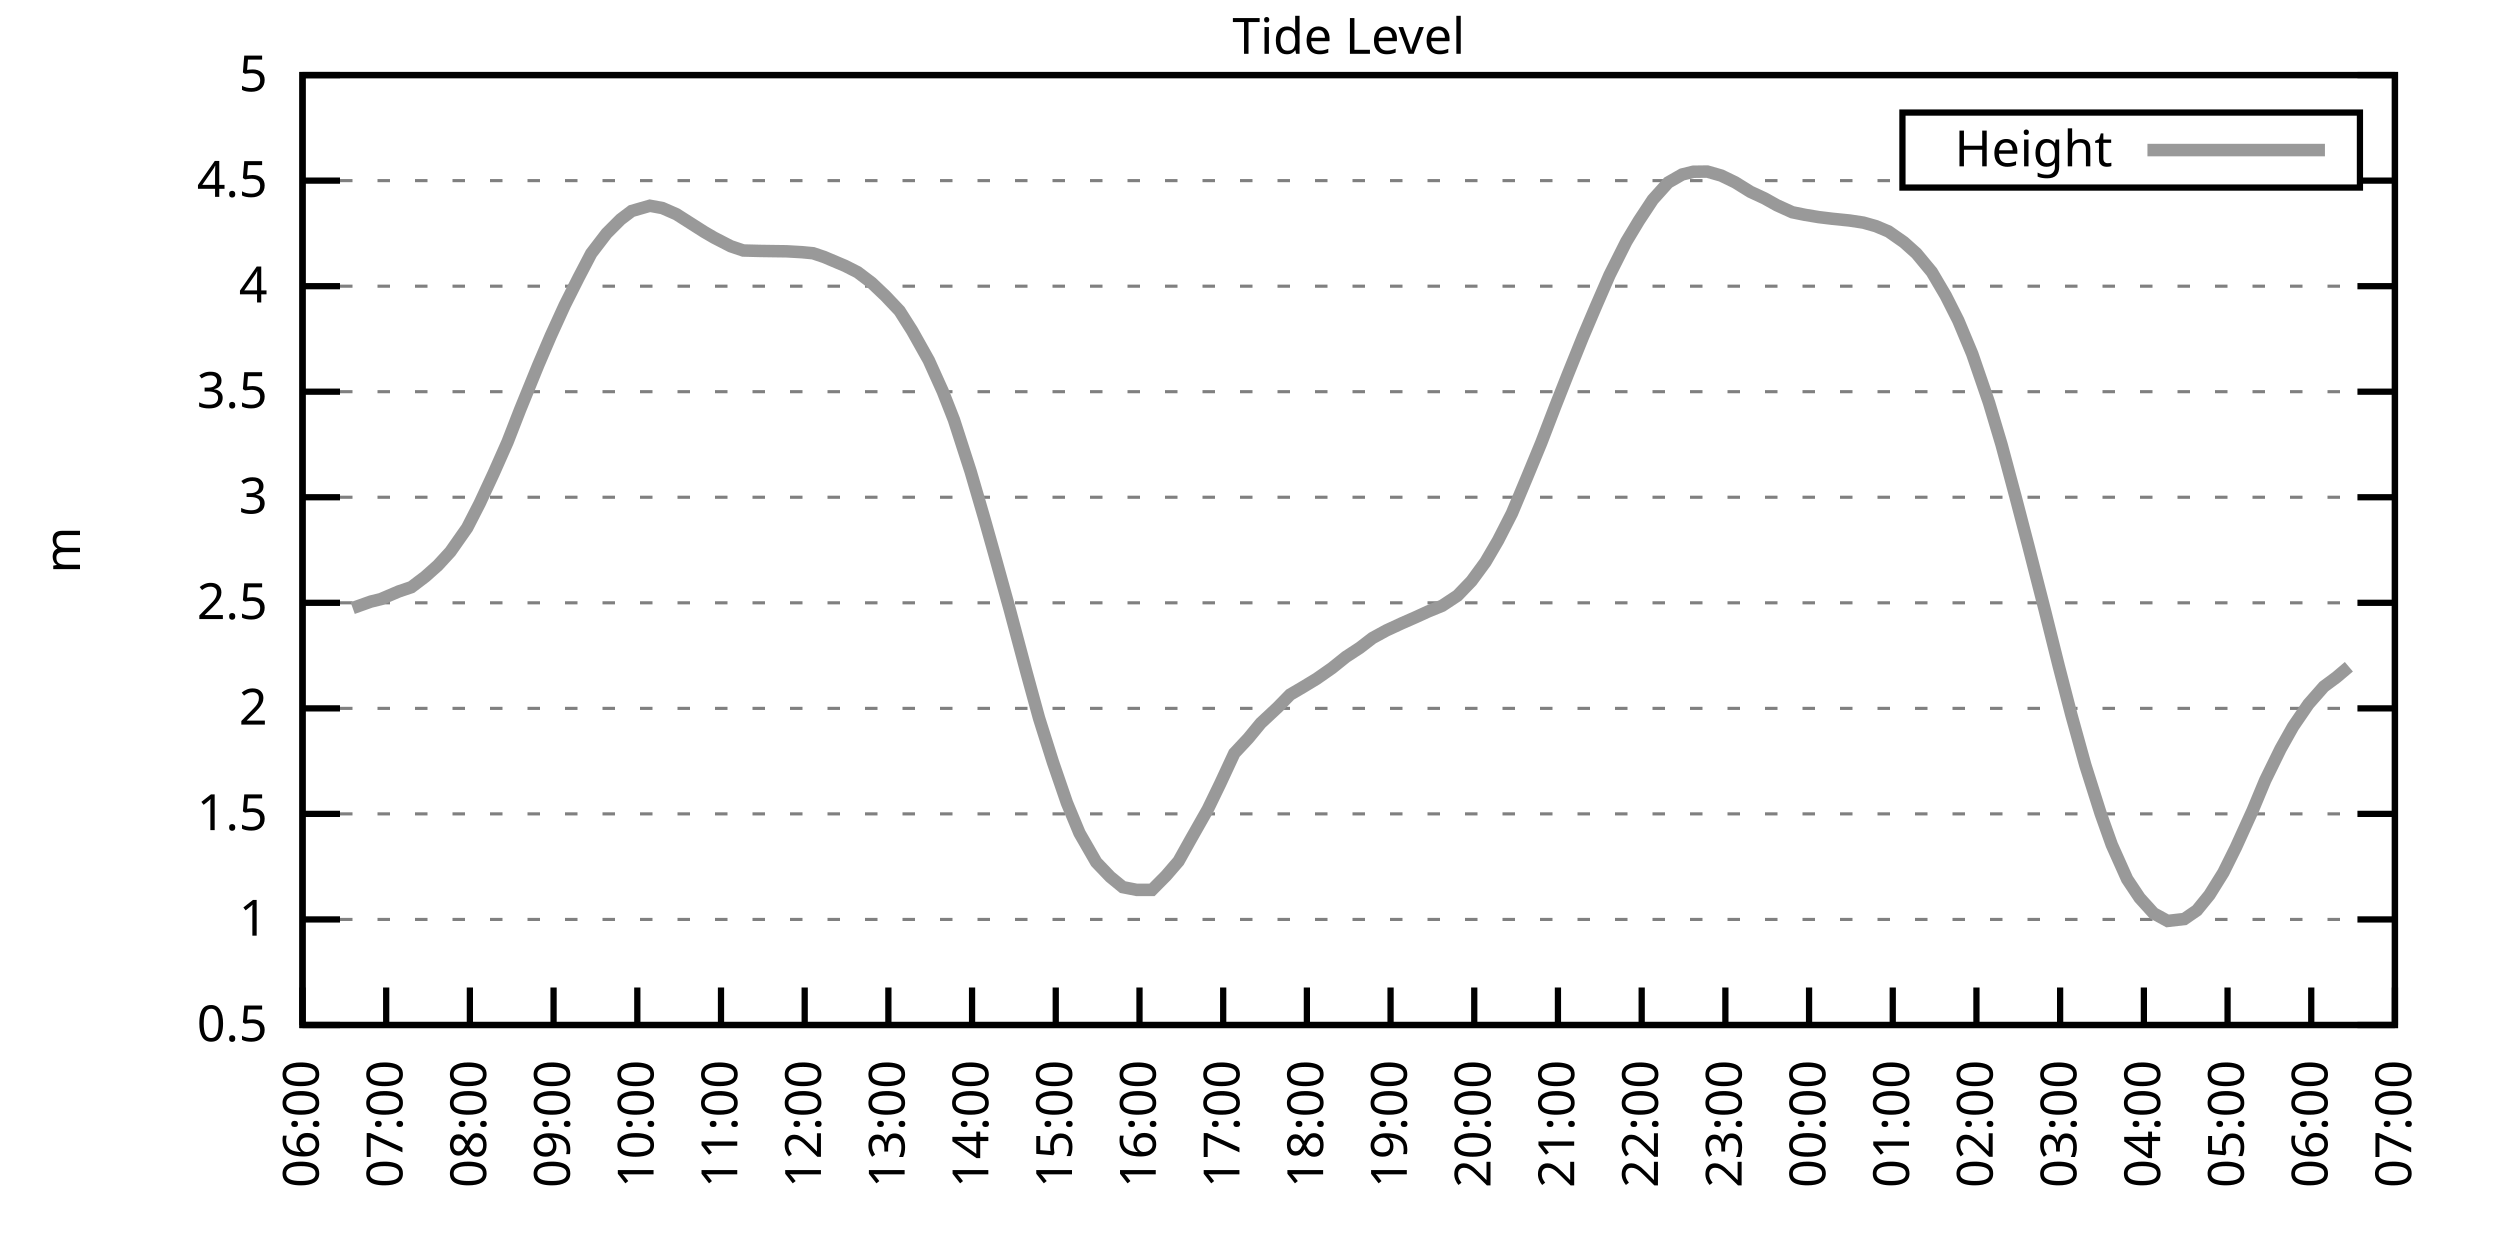
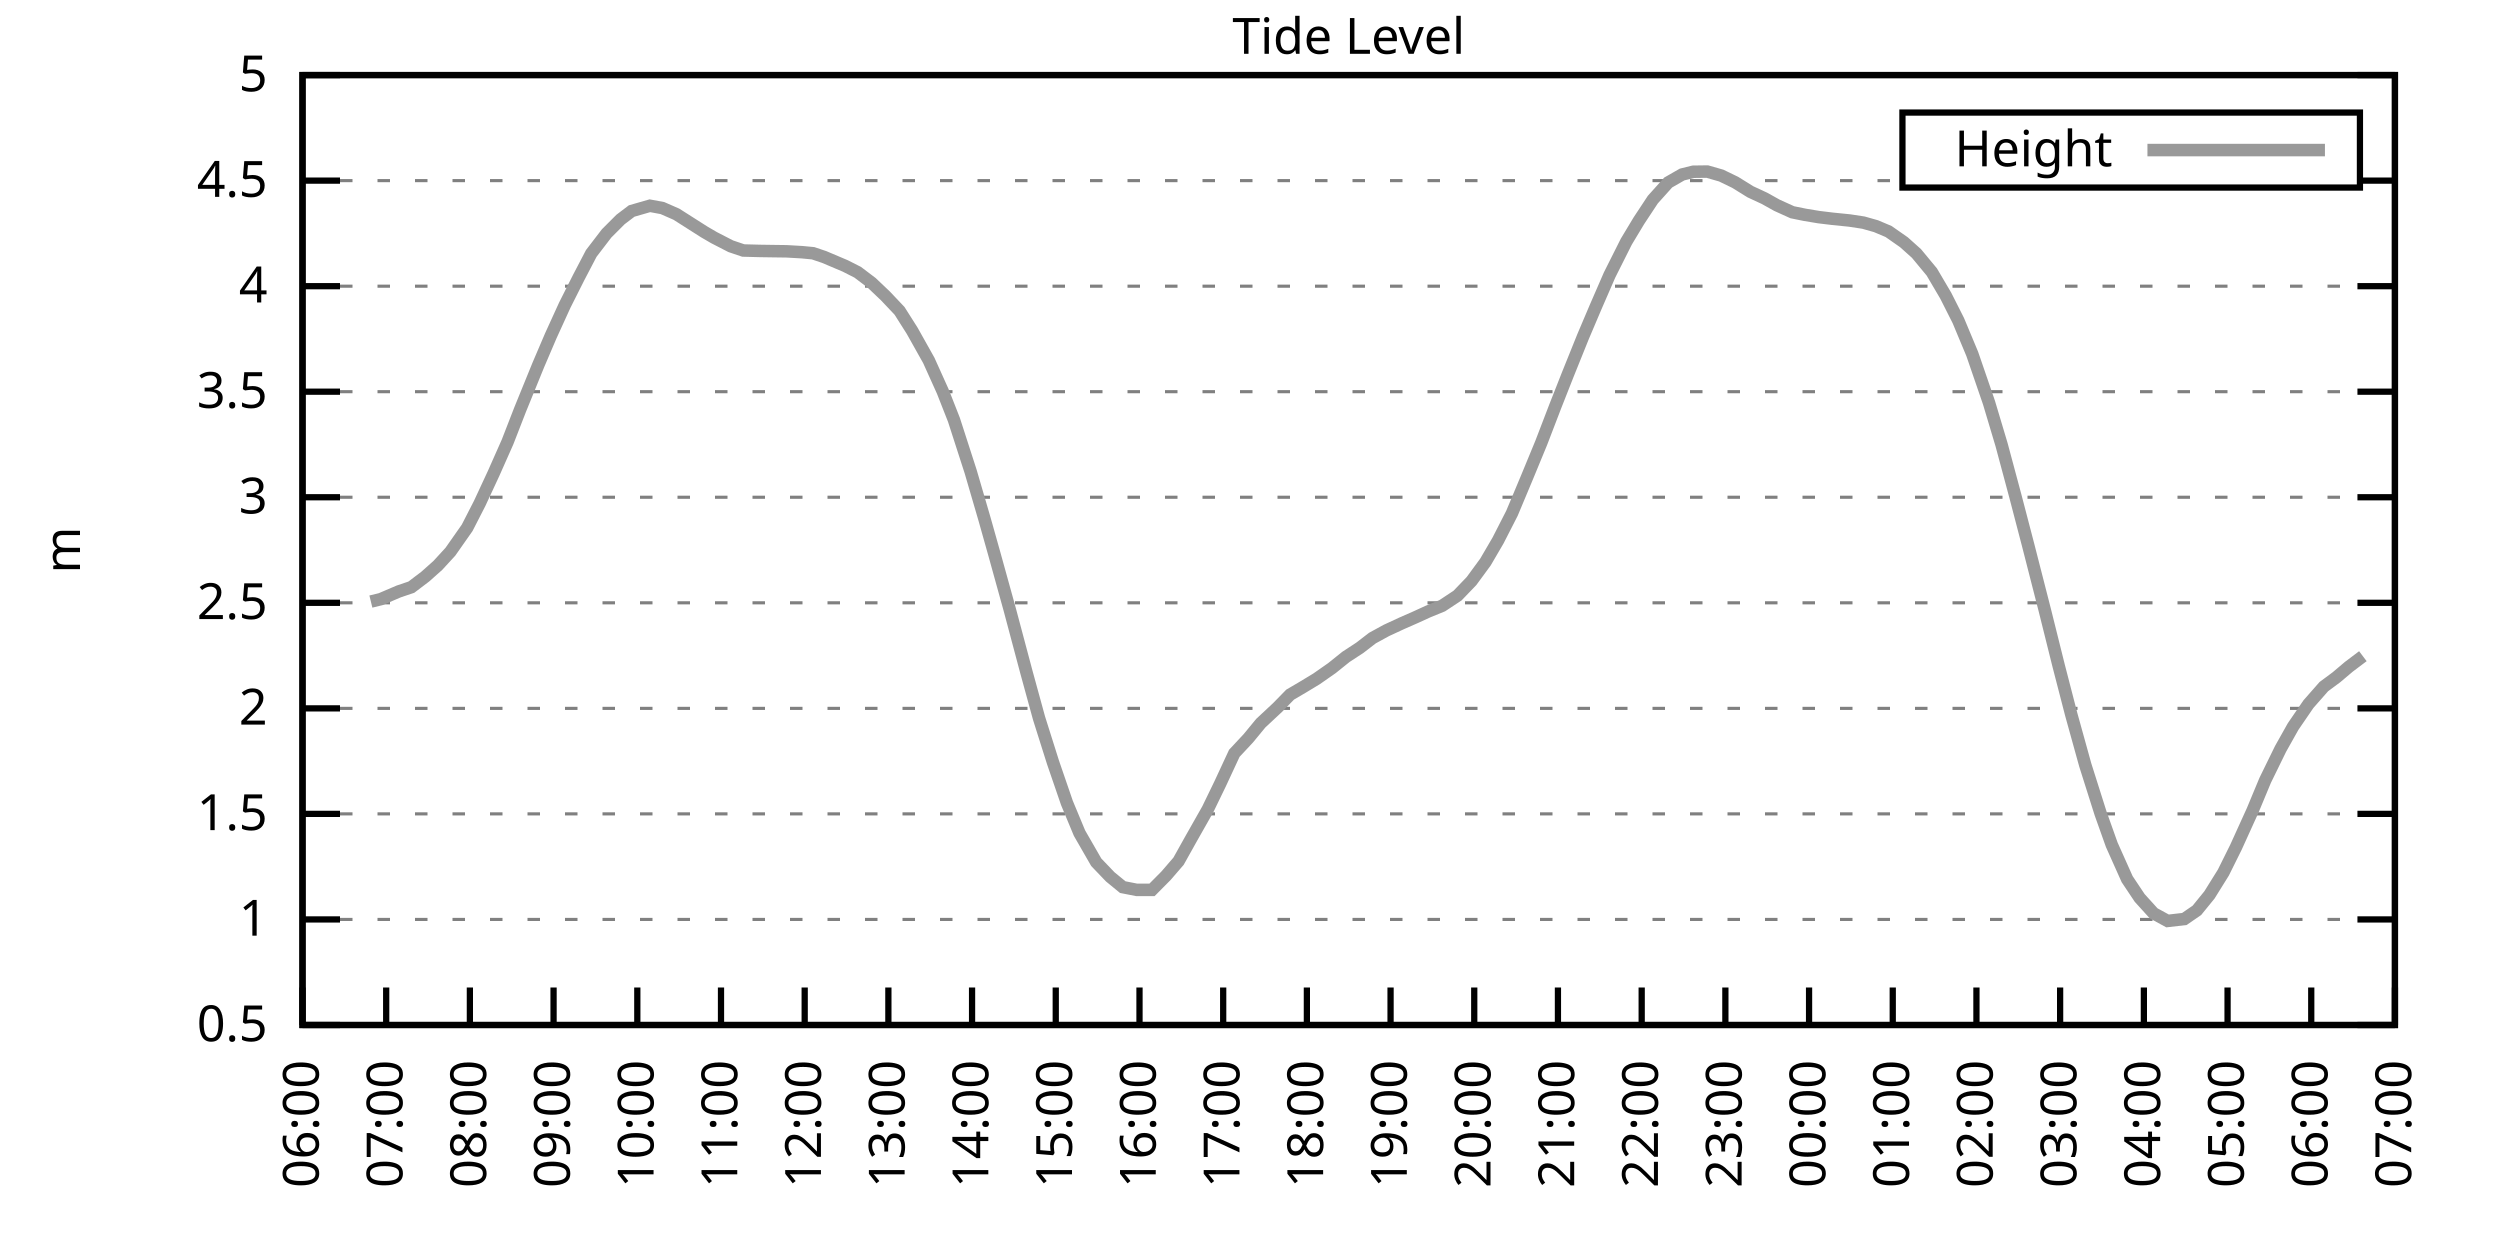
<svg xmlns="http://www.w3.org/2000/svg" xmlns:xlink="http://www.w3.org/1999/xlink" width="400" height="200" viewBox="0 0 400 200">
  <g id="gnuplot_canvas">
    <rect x="0" y="0" width="400" height="200" fill="none" />
    <defs>
      <circle id="gpDot" r="0.5" stroke-width="0.5" stroke="currentColor" />
      <path id="gpPt0" stroke-width="0.333" stroke="currentColor" d="M-1,0 h2 M0,-1 v2" />
      <path id="gpPt1" stroke-width="0.333" stroke="currentColor" d="M-1,-1 L1,1 M1,-1 L-1,1" />
      <path id="gpPt2" stroke-width="0.333" stroke="currentColor" d="M-1,0 L1,0 M0,-1 L0,1 M-1,-1 L1,1 M-1,1 L1,-1" />
      <rect id="gpPt3" stroke-width="0.333" stroke="currentColor" x="-1" y="-1" width="2" height="2" />
      <rect id="gpPt4" stroke-width="0.333" stroke="currentColor" fill="currentColor" x="-1" y="-1" width="2" height="2" />
      <circle id="gpPt5" stroke-width="0.333" stroke="currentColor" cx="0" cy="0" r="1" />
      <use xlink:href="#gpPt5" id="gpPt6" fill="currentColor" stroke="none" />
      <path id="gpPt7" stroke-width="0.333" stroke="currentColor" d="M0,-1.33 L-1.33,0.67 L1.33,0.67 z" />
      <use xlink:href="#gpPt7" id="gpPt8" fill="currentColor" stroke="none" />
      <use xlink:href="#gpPt7" id="gpPt9" stroke="currentColor" transform="rotate(180)" />
      <use xlink:href="#gpPt9" id="gpPt10" fill="currentColor" stroke="none" />
      <use xlink:href="#gpPt3" id="gpPt11" stroke="currentColor" transform="rotate(45)" />
      <use xlink:href="#gpPt11" id="gpPt12" fill="currentColor" stroke="none" />
      <path id="gpPt13" stroke-width="0.333" stroke="currentColor" d="M0,1.330 L1.265,0.411 L0.782,-1.067 L-0.782,-1.076 L-1.265,0.411 z" />
      <use xlink:href="#gpPt13" id="gpPt14" fill="currentColor" stroke="none" />
      <filter id="textbox" filterUnits="objectBoundingBox" x="0" y="0" height="1" width="1">
        <feFlood flood-color="white" flood-opacity="1" result="bgnd" />
        <feComposite in="SourceGraphic" in2="bgnd" operator="atop" />
      </filter>
      <filter id="greybox" filterUnits="objectBoundingBox" x="0" y="0" height="1" width="1">
        <feFlood flood-color="lightgrey" flood-opacity="1" result="grey" />
        <feComposite in="SourceGraphic" in2="grey" operator="atop" />
      </filter>
    </defs>
    <g fill="none" color="white" stroke="currentColor" stroke-width="1.00" stroke-linecap="butt" stroke-linejoin="miter">
</g>
    <g fill="none" color="black" stroke="currentColor" stroke-width="1.00" stroke-linecap="butt" stroke-linejoin="miter">
      <g stroke="none" shape-rendering="crispEdges">
        <polygon fill="rgb(255, 255, 255)" points="48.40,164.00 383.18,164.00 383.18,12.02 48.40,12.02 " />
      </g>
    </g>
    <g fill="none" color="black" stroke="currentColor" stroke-width="1.00" stroke-linecap="butt" stroke-linejoin="miter">
</g>
    <g fill="none" color="black" stroke="black" stroke-width="0.50" stroke-linecap="butt" stroke-linejoin="miter">
</g>
    <g fill="none" color="gray" stroke="currentColor" stroke-width="0.50" stroke-linecap="butt" stroke-linejoin="miter">
      <path stroke="gray" stroke-dasharray="2,4" class="gridline" d="M48.40,164.00 L383.19,164.00  " />
    </g>
    <g fill="none" color="gray" stroke="gray" stroke-width="1.00" stroke-linecap="butt" stroke-linejoin="miter">
</g>
    <g fill="none" color="black" stroke="currentColor" stroke-width="1.00" stroke-linecap="butt" stroke-linejoin="miter">
      <path stroke="black" d="M48.40,164.00 L54.40,164.00 M383.19,164.00 L377.19,164.00  " />
      <g transform="translate(42.80,166.60)" stroke="none" fill="black" font-family="Sans" font-size="8.00" text-anchor="end">
        <text>
          <tspan font-family="Sans"> 0.5</tspan>
        </text>
      </g>
    </g>
    <g fill="none" color="black" stroke="currentColor" stroke-width="1.00" stroke-linecap="butt" stroke-linejoin="miter">
</g>
    <g fill="none" color="black" stroke="black" stroke-width="0.50" stroke-linecap="butt" stroke-linejoin="miter">
</g>
    <g fill="none" color="gray" stroke="currentColor" stroke-width="0.50" stroke-linecap="butt" stroke-linejoin="miter">
      <path stroke="gray" stroke-dasharray="2,4" class="gridline" d="M48.40,147.11 L383.19,147.11  " />
    </g>
    <g fill="none" color="gray" stroke="gray" stroke-width="1.00" stroke-linecap="butt" stroke-linejoin="miter">
</g>
    <g fill="none" color="black" stroke="currentColor" stroke-width="1.00" stroke-linecap="butt" stroke-linejoin="miter">
      <path stroke="black" d="M48.40,147.11 L54.40,147.11 M383.19,147.11 L377.19,147.11  " />
      <g transform="translate(42.80,149.71)" stroke="none" fill="black" font-family="Sans" font-size="8.00" text-anchor="end">
        <text>
          <tspan font-family="Sans"> 1</tspan>
        </text>
      </g>
    </g>
    <g fill="none" color="black" stroke="currentColor" stroke-width="1.00" stroke-linecap="butt" stroke-linejoin="miter">
</g>
    <g fill="none" color="black" stroke="black" stroke-width="0.50" stroke-linecap="butt" stroke-linejoin="miter">
</g>
    <g fill="none" color="gray" stroke="currentColor" stroke-width="0.50" stroke-linecap="butt" stroke-linejoin="miter">
      <path stroke="gray" stroke-dasharray="2,4" class="gridline" d="M48.40,130.22 L383.19,130.22  " />
    </g>
    <g fill="none" color="gray" stroke="gray" stroke-width="1.00" stroke-linecap="butt" stroke-linejoin="miter">
</g>
    <g fill="none" color="black" stroke="currentColor" stroke-width="1.00" stroke-linecap="butt" stroke-linejoin="miter">
      <path stroke="black" d="M48.40,130.22 L54.40,130.22 M383.19,130.22 L377.19,130.22  " />
      <g transform="translate(42.80,132.82)" stroke="none" fill="black" font-family="Sans" font-size="8.00" text-anchor="end">
        <text>
          <tspan font-family="Sans"> 1.5</tspan>
        </text>
      </g>
    </g>
    <g fill="none" color="black" stroke="currentColor" stroke-width="1.00" stroke-linecap="butt" stroke-linejoin="miter">
</g>
    <g fill="none" color="black" stroke="black" stroke-width="0.50" stroke-linecap="butt" stroke-linejoin="miter">
</g>
    <g fill="none" color="gray" stroke="currentColor" stroke-width="0.50" stroke-linecap="butt" stroke-linejoin="miter">
      <path stroke="gray" stroke-dasharray="2,4" class="gridline" d="M48.40,113.34 L383.19,113.34  " />
    </g>
    <g fill="none" color="gray" stroke="gray" stroke-width="1.00" stroke-linecap="butt" stroke-linejoin="miter">
</g>
    <g fill="none" color="black" stroke="currentColor" stroke-width="1.00" stroke-linecap="butt" stroke-linejoin="miter">
      <path stroke="black" d="M48.40,113.34 L54.40,113.34 M383.19,113.34 L377.19,113.34  " />
      <g transform="translate(42.80,115.94)" stroke="none" fill="black" font-family="Sans" font-size="8.00" text-anchor="end">
        <text>
          <tspan font-family="Sans"> 2</tspan>
        </text>
      </g>
    </g>
    <g fill="none" color="black" stroke="currentColor" stroke-width="1.00" stroke-linecap="butt" stroke-linejoin="miter">
</g>
    <g fill="none" color="black" stroke="black" stroke-width="0.50" stroke-linecap="butt" stroke-linejoin="miter">
</g>
    <g fill="none" color="gray" stroke="currentColor" stroke-width="0.50" stroke-linecap="butt" stroke-linejoin="miter">
      <path stroke="gray" stroke-dasharray="2,4" class="gridline" d="M48.40,96.45 L383.19,96.45  " />
    </g>
    <g fill="none" color="gray" stroke="gray" stroke-width="1.00" stroke-linecap="butt" stroke-linejoin="miter">
</g>
    <g fill="none" color="black" stroke="currentColor" stroke-width="1.00" stroke-linecap="butt" stroke-linejoin="miter">
      <path stroke="black" d="M48.40,96.45 L54.40,96.45 M383.19,96.45 L377.19,96.45  " />
      <g transform="translate(42.80,99.05)" stroke="none" fill="black" font-family="Sans" font-size="8.00" text-anchor="end">
        <text>
          <tspan font-family="Sans"> 2.5</tspan>
        </text>
      </g>
    </g>
    <g fill="none" color="black" stroke="currentColor" stroke-width="1.00" stroke-linecap="butt" stroke-linejoin="miter">
</g>
    <g fill="none" color="black" stroke="black" stroke-width="0.50" stroke-linecap="butt" stroke-linejoin="miter">
</g>
    <g fill="none" color="gray" stroke="currentColor" stroke-width="0.50" stroke-linecap="butt" stroke-linejoin="miter">
      <path stroke="gray" stroke-dasharray="2,4" class="gridline" d="M48.40,79.56 L383.19,79.56  " />
    </g>
    <g fill="none" color="gray" stroke="gray" stroke-width="1.00" stroke-linecap="butt" stroke-linejoin="miter">
</g>
    <g fill="none" color="black" stroke="currentColor" stroke-width="1.00" stroke-linecap="butt" stroke-linejoin="miter">
      <path stroke="black" d="M48.40,79.56 L54.40,79.56 M383.19,79.56 L377.19,79.56  " />
      <g transform="translate(42.80,82.16)" stroke="none" fill="black" font-family="Sans" font-size="8.00" text-anchor="end">
        <text>
          <tspan font-family="Sans"> 3</tspan>
        </text>
      </g>
    </g>
    <g fill="none" color="black" stroke="currentColor" stroke-width="1.00" stroke-linecap="butt" stroke-linejoin="miter">
</g>
    <g fill="none" color="black" stroke="black" stroke-width="0.50" stroke-linecap="butt" stroke-linejoin="miter">
</g>
    <g fill="none" color="gray" stroke="currentColor" stroke-width="0.50" stroke-linecap="butt" stroke-linejoin="miter">
      <path stroke="gray" stroke-dasharray="2,4" class="gridline" d="M48.40,62.67 L383.19,62.67  " />
    </g>
    <g fill="none" color="gray" stroke="gray" stroke-width="1.00" stroke-linecap="butt" stroke-linejoin="miter">
</g>
    <g fill="none" color="black" stroke="currentColor" stroke-width="1.00" stroke-linecap="butt" stroke-linejoin="miter">
      <path stroke="black" d="M48.40,62.67 L54.40,62.67 M383.19,62.67 L377.19,62.67  " />
      <g transform="translate(42.80,65.27)" stroke="none" fill="black" font-family="Sans" font-size="8.00" text-anchor="end">
        <text>
          <tspan font-family="Sans"> 3.5</tspan>
        </text>
      </g>
    </g>
    <g fill="none" color="black" stroke="currentColor" stroke-width="1.00" stroke-linecap="butt" stroke-linejoin="miter">
</g>
    <g fill="none" color="black" stroke="black" stroke-width="0.50" stroke-linecap="butt" stroke-linejoin="miter">
</g>
    <g fill="none" color="gray" stroke="currentColor" stroke-width="0.50" stroke-linecap="butt" stroke-linejoin="miter">
      <path stroke="gray" stroke-dasharray="2,4" class="gridline" d="M48.40,45.79 L383.19,45.79  " />
    </g>
    <g fill="none" color="gray" stroke="gray" stroke-width="1.00" stroke-linecap="butt" stroke-linejoin="miter">
</g>
    <g fill="none" color="black" stroke="currentColor" stroke-width="1.00" stroke-linecap="butt" stroke-linejoin="miter">
      <path stroke="black" d="M48.40,45.79 L54.40,45.79 M383.19,45.79 L377.19,45.79  " />
      <g transform="translate(42.80,48.39)" stroke="none" fill="black" font-family="Sans" font-size="8.00" text-anchor="end">
        <text>
          <tspan font-family="Sans"> 4</tspan>
        </text>
      </g>
    </g>
    <g fill="none" color="black" stroke="currentColor" stroke-width="1.00" stroke-linecap="butt" stroke-linejoin="miter">
</g>
    <g fill="none" color="black" stroke="black" stroke-width="0.50" stroke-linecap="butt" stroke-linejoin="miter">
</g>
    <g fill="none" color="gray" stroke="currentColor" stroke-width="0.50" stroke-linecap="butt" stroke-linejoin="miter">
      <path stroke="gray" stroke-dasharray="2,4" class="gridline" d="M48.40,28.90 L304.39,28.90 M377.59,28.90 L383.19,28.90  " />
    </g>
    <g fill="none" color="gray" stroke="gray" stroke-width="1.00" stroke-linecap="butt" stroke-linejoin="miter">
</g>
    <g fill="none" color="black" stroke="currentColor" stroke-width="1.00" stroke-linecap="butt" stroke-linejoin="miter">
      <path stroke="black" d="M48.40,28.90 L54.40,28.90 M383.19,28.90 L377.19,28.90  " />
      <g transform="translate(42.80,31.50)" stroke="none" fill="black" font-family="Sans" font-size="8.00" text-anchor="end">
        <text>
          <tspan font-family="Sans"> 4.5</tspan>
        </text>
      </g>
    </g>
    <g fill="none" color="black" stroke="currentColor" stroke-width="1.00" stroke-linecap="butt" stroke-linejoin="miter">
</g>
    <g fill="none" color="black" stroke="black" stroke-width="0.50" stroke-linecap="butt" stroke-linejoin="miter">
</g>
    <g fill="none" color="gray" stroke="currentColor" stroke-width="0.50" stroke-linecap="butt" stroke-linejoin="miter">
      <path stroke="gray" stroke-dasharray="2,4" class="gridline" d="M48.40,12.01 L383.19,12.01  " />
    </g>
    <g fill="none" color="gray" stroke="gray" stroke-width="1.00" stroke-linecap="butt" stroke-linejoin="miter">
</g>
    <g fill="none" color="black" stroke="currentColor" stroke-width="1.00" stroke-linecap="butt" stroke-linejoin="miter">
      <path stroke="black" d="M48.40,12.01 L54.40,12.01 M383.19,12.01 L377.19,12.01  " />
      <g transform="translate(42.80,14.61)" stroke="none" fill="black" font-family="Sans" font-size="8.00" text-anchor="end">
        <text>
          <tspan font-family="Sans"> 5</tspan>
        </text>
      </g>
    </g>
    <g fill="none" color="black" stroke="currentColor" stroke-width="1.00" stroke-linecap="butt" stroke-linejoin="miter">
      <path stroke="black" d="M48.40,164.00 L48.40,158.00  " />
      <g transform="translate(51.00,169.60) rotate(270.00)" stroke="none" fill="black" font-family="Sans" font-size="8.00" text-anchor="end">
        <text>
          <tspan font-family="Sans">06:00</tspan>
        </text>
      </g>
    </g>
    <g fill="none" color="black" stroke="currentColor" stroke-width="1.00" stroke-linecap="butt" stroke-linejoin="miter">
      <path stroke="black" d="M61.79,164.00 L61.79,158.00  " />
      <g transform="translate(64.39,169.60) rotate(270.00)" stroke="none" fill="black" font-family="Sans" font-size="8.00" text-anchor="end">
        <text>
          <tspan font-family="Sans">07:00</tspan>
        </text>
      </g>
    </g>
    <g fill="none" color="black" stroke="currentColor" stroke-width="1.00" stroke-linecap="butt" stroke-linejoin="miter">
      <path stroke="black" d="M75.18,164.00 L75.18,158.00  " />
      <g transform="translate(77.78,169.60) rotate(270.00)" stroke="none" fill="black" font-family="Sans" font-size="8.00" text-anchor="end">
        <text>
          <tspan font-family="Sans">08:00</tspan>
        </text>
      </g>
    </g>
    <g fill="none" color="black" stroke="currentColor" stroke-width="1.00" stroke-linecap="butt" stroke-linejoin="miter">
      <path stroke="black" d="M88.57,164.00 L88.57,158.00  " />
      <g transform="translate(91.17,169.60) rotate(270.00)" stroke="none" fill="black" font-family="Sans" font-size="8.00" text-anchor="end">
        <text>
          <tspan font-family="Sans">09:00</tspan>
        </text>
      </g>
    </g>
    <g fill="none" color="black" stroke="currentColor" stroke-width="1.00" stroke-linecap="butt" stroke-linejoin="miter">
      <path stroke="black" d="M101.97,164.00 L101.97,158.00  " />
      <g transform="translate(104.57,169.60) rotate(270.00)" stroke="none" fill="black" font-family="Sans" font-size="8.00" text-anchor="end">
        <text>
          <tspan font-family="Sans">10:00</tspan>
        </text>
      </g>
    </g>
    <g fill="none" color="black" stroke="currentColor" stroke-width="1.00" stroke-linecap="butt" stroke-linejoin="miter">
      <path stroke="black" d="M115.36,164.00 L115.36,158.00  " />
      <g transform="translate(117.96,169.60) rotate(270.00)" stroke="none" fill="black" font-family="Sans" font-size="8.00" text-anchor="end">
        <text>
          <tspan font-family="Sans">11:00</tspan>
        </text>
      </g>
    </g>
    <g fill="none" color="black" stroke="currentColor" stroke-width="1.00" stroke-linecap="butt" stroke-linejoin="miter">
      <path stroke="black" d="M128.75,164.00 L128.75,158.00  " />
      <g transform="translate(131.35,169.60) rotate(270.00)" stroke="none" fill="black" font-family="Sans" font-size="8.00" text-anchor="end">
        <text>
          <tspan font-family="Sans">12:00</tspan>
        </text>
      </g>
    </g>
    <g fill="none" color="black" stroke="currentColor" stroke-width="1.00" stroke-linecap="butt" stroke-linejoin="miter">
      <path stroke="black" d="M142.14,164.00 L142.14,158.00  " />
      <g transform="translate(144.74,169.60) rotate(270.00)" stroke="none" fill="black" font-family="Sans" font-size="8.00" text-anchor="end">
        <text>
          <tspan font-family="Sans">13:00</tspan>
        </text>
      </g>
    </g>
    <g fill="none" color="black" stroke="currentColor" stroke-width="1.00" stroke-linecap="butt" stroke-linejoin="miter">
      <path stroke="black" d="M155.53,164.00 L155.53,158.00  " />
      <g transform="translate(158.13,169.60) rotate(270.00)" stroke="none" fill="black" font-family="Sans" font-size="8.00" text-anchor="end">
        <text>
          <tspan font-family="Sans">14:00</tspan>
        </text>
      </g>
    </g>
    <g fill="none" color="black" stroke="currentColor" stroke-width="1.00" stroke-linecap="butt" stroke-linejoin="miter">
      <path stroke="black" d="M168.92,164.00 L168.92,158.00  " />
      <g transform="translate(171.52,169.60) rotate(270.00)" stroke="none" fill="black" font-family="Sans" font-size="8.00" text-anchor="end">
        <text>
          <tspan font-family="Sans">15:00</tspan>
        </text>
      </g>
    </g>
    <g fill="none" color="black" stroke="currentColor" stroke-width="1.00" stroke-linecap="butt" stroke-linejoin="miter">
      <path stroke="black" d="M182.32,164.00 L182.32,158.00  " />
      <g transform="translate(184.92,169.60) rotate(270.00)" stroke="none" fill="black" font-family="Sans" font-size="8.00" text-anchor="end">
        <text>
          <tspan font-family="Sans">16:00</tspan>
        </text>
      </g>
    </g>
    <g fill="none" color="black" stroke="currentColor" stroke-width="1.00" stroke-linecap="butt" stroke-linejoin="miter">
      <path stroke="black" d="M195.71,164.00 L195.71,158.00  " />
      <g transform="translate(198.31,169.60) rotate(270.00)" stroke="none" fill="black" font-family="Sans" font-size="8.00" text-anchor="end">
        <text>
          <tspan font-family="Sans">17:00</tspan>
        </text>
      </g>
    </g>
    <g fill="none" color="black" stroke="currentColor" stroke-width="1.00" stroke-linecap="butt" stroke-linejoin="miter">
      <path stroke="black" d="M209.10,164.00 L209.10,158.00  " />
      <g transform="translate(211.70,169.60) rotate(270.00)" stroke="none" fill="black" font-family="Sans" font-size="8.00" text-anchor="end">
        <text>
          <tspan font-family="Sans">18:00</tspan>
        </text>
      </g>
    </g>
    <g fill="none" color="black" stroke="currentColor" stroke-width="1.00" stroke-linecap="butt" stroke-linejoin="miter">
      <path stroke="black" d="M222.49,164.00 L222.49,158.00  " />
      <g transform="translate(225.09,169.60) rotate(270.00)" stroke="none" fill="black" font-family="Sans" font-size="8.00" text-anchor="end">
        <text>
          <tspan font-family="Sans">19:00</tspan>
        </text>
      </g>
    </g>
    <g fill="none" color="black" stroke="currentColor" stroke-width="1.00" stroke-linecap="butt" stroke-linejoin="miter">
      <path stroke="black" d="M235.88,164.00 L235.88,158.00  " />
      <g transform="translate(238.48,169.60) rotate(270.00)" stroke="none" fill="black" font-family="Sans" font-size="8.00" text-anchor="end">
        <text>
          <tspan font-family="Sans">20:00</tspan>
        </text>
      </g>
    </g>
    <g fill="none" color="black" stroke="currentColor" stroke-width="1.00" stroke-linecap="butt" stroke-linejoin="miter">
      <path stroke="black" d="M249.27,164.00 L249.27,158.00  " />
      <g transform="translate(251.87,169.60) rotate(270.00)" stroke="none" fill="black" font-family="Sans" font-size="8.00" text-anchor="end">
        <text>
          <tspan font-family="Sans">21:00</tspan>
        </text>
      </g>
    </g>
    <g fill="none" color="black" stroke="currentColor" stroke-width="1.00" stroke-linecap="butt" stroke-linejoin="miter">
      <path stroke="black" d="M262.67,164.00 L262.67,158.00  " />
      <g transform="translate(265.27,169.60) rotate(270.00)" stroke="none" fill="black" font-family="Sans" font-size="8.00" text-anchor="end">
        <text>
          <tspan font-family="Sans">22:00</tspan>
        </text>
      </g>
    </g>
    <g fill="none" color="black" stroke="currentColor" stroke-width="1.00" stroke-linecap="butt" stroke-linejoin="miter">
      <path stroke="black" d="M276.06,164.00 L276.06,158.00  " />
      <g transform="translate(278.66,169.60) rotate(270.00)" stroke="none" fill="black" font-family="Sans" font-size="8.00" text-anchor="end">
        <text>
          <tspan font-family="Sans">23:00</tspan>
        </text>
      </g>
    </g>
    <g fill="none" color="black" stroke="currentColor" stroke-width="1.00" stroke-linecap="butt" stroke-linejoin="miter">
      <path stroke="black" d="M289.45,164.00 L289.45,158.00  " />
      <g transform="translate(292.05,169.60) rotate(270.00)" stroke="none" fill="black" font-family="Sans" font-size="8.00" text-anchor="end">
        <text>
          <tspan font-family="Sans">00:00</tspan>
        </text>
      </g>
    </g>
    <g fill="none" color="black" stroke="currentColor" stroke-width="1.00" stroke-linecap="butt" stroke-linejoin="miter">
      <path stroke="black" d="M302.84,164.00 L302.84,158.00  " />
      <g transform="translate(305.44,169.60) rotate(270.00)" stroke="none" fill="black" font-family="Sans" font-size="8.00" text-anchor="end">
        <text>
          <tspan font-family="Sans">01:00</tspan>
        </text>
      </g>
    </g>
    <g fill="none" color="black" stroke="currentColor" stroke-width="1.00" stroke-linecap="butt" stroke-linejoin="miter">
      <path stroke="black" d="M316.23,164.00 L316.23,158.00  " />
      <g transform="translate(318.83,169.60) rotate(270.00)" stroke="none" fill="black" font-family="Sans" font-size="8.00" text-anchor="end">
        <text>
          <tspan font-family="Sans">02:00</tspan>
        </text>
      </g>
    </g>
    <g fill="none" color="black" stroke="currentColor" stroke-width="1.00" stroke-linecap="butt" stroke-linejoin="miter">
      <path stroke="black" d="M329.62,164.00 L329.62,158.00  " />
      <g transform="translate(332.22,169.60) rotate(270.00)" stroke="none" fill="black" font-family="Sans" font-size="8.00" text-anchor="end">
        <text>
          <tspan font-family="Sans">03:00</tspan>
        </text>
      </g>
    </g>
    <g fill="none" color="black" stroke="currentColor" stroke-width="1.00" stroke-linecap="butt" stroke-linejoin="miter">
      <path stroke="black" d="M343.02,164.00 L343.02,158.00  " />
      <g transform="translate(345.62,169.60) rotate(270.00)" stroke="none" fill="black" font-family="Sans" font-size="8.00" text-anchor="end">
        <text>
          <tspan font-family="Sans">04:00</tspan>
        </text>
      </g>
    </g>
    <g fill="none" color="black" stroke="currentColor" stroke-width="1.00" stroke-linecap="butt" stroke-linejoin="miter">
      <path stroke="black" d="M356.41,164.00 L356.41,158.00  " />
      <g transform="translate(359.01,169.60) rotate(270.00)" stroke="none" fill="black" font-family="Sans" font-size="8.00" text-anchor="end">
        <text>
          <tspan font-family="Sans">05:00</tspan>
        </text>
      </g>
    </g>
    <g fill="none" color="black" stroke="currentColor" stroke-width="1.00" stroke-linecap="butt" stroke-linejoin="miter">
      <path stroke="black" d="M369.80,164.00 L369.80,158.00  " />
      <g transform="translate(372.40,169.60) rotate(270.00)" stroke="none" fill="black" font-family="Sans" font-size="8.00" text-anchor="end">
        <text>
          <tspan font-family="Sans">06:00</tspan>
        </text>
      </g>
    </g>
    <g fill="none" color="black" stroke="currentColor" stroke-width="1.00" stroke-linecap="butt" stroke-linejoin="miter">
      <path stroke="black" d="M383.19,164.00 L383.19,158.00  " />
      <g transform="translate(385.79,169.60) rotate(270.00)" stroke="none" fill="black" font-family="Sans" font-size="8.00" text-anchor="end">
        <text>
          <tspan font-family="Sans">07:00</tspan>
        </text>
      </g>
    </g>
    <g fill="none" color="black" stroke="currentColor" stroke-width="1.00" stroke-linecap="butt" stroke-linejoin="miter">
</g>
    <g fill="none" color="black" stroke="currentColor" stroke-width="1.00" stroke-linecap="butt" stroke-linejoin="miter">
      <path stroke="black" d="M48.40,12.01 L48.40,164.00 L383.19,164.00 L383.19,12.01 L48.40,12.01 Z  " />
    </g>
    <g fill="none" color="black" stroke="currentColor" stroke-width="1.00" stroke-linecap="butt" stroke-linejoin="miter">
</g>
    <g fill="none" color="black" stroke="currentColor" stroke-width="1.00" stroke-linecap="butt" stroke-linejoin="miter">
      <path stroke="black" d="M304.39,30.01 L304.39,18.01 L377.59,18.01 L377.59,30.01 L304.39,30.01 Z  " />
    </g>
    <g id="Tide_level_plot_1">
      <g fill="none" color="white" stroke="black" stroke-width="2.00" stroke-linecap="butt" stroke-linejoin="miter">
</g>
      <g fill="none" color="black" stroke="currentColor" stroke-width="2.00" stroke-linecap="butt" stroke-linejoin="miter">
        <g transform="translate(337.99,26.61)" stroke="none" fill="black" font-family="Sans" font-size="8.00" text-anchor="end">
          <text>
            <tspan font-family="Sans">Height</tspan>
          </text>
        </g>
      </g>
      <g fill="none" color="black" stroke="currentColor" stroke-width="2.00" stroke-linecap="butt" stroke-linejoin="miter">
-         <path stroke="rgb(153, 153, 153)" d="M343.59,24.01 L371.99,24.01 M56.43,97.29 L59.34,96.25 L60.90,95.87 L63.80,94.63 L65.81,93.95 L68.04,92.26   L70.05,90.47 L72.06,88.28 L74.74,84.46 L76.75,80.54 L78.98,75.74 L81.21,70.71 L83.22,65.54 L86.12,58.42   L88.13,53.72 L90.36,48.83 L92.59,44.40 L94.60,40.55 L97.06,37.34 L99.29,35.11 L101.07,33.76 L103.98,32.92   L105.98,33.29 L108.22,34.27 L110.45,35.69 L112.68,37.11 L114.24,38.02 L116.92,39.40 L118.93,40.08 L121.61,40.15   L123.62,40.18 L125.85,40.21 L128.30,40.35 L130.09,40.52 L131.87,41.12 L135.22,42.54 L137.23,43.56 L139.46,45.25   L141.69,47.37 L143.93,49.74 L145.94,52.91 L148.61,57.67 L150.85,62.64 L152.63,67.17 L155.31,75.47 L157.54,83.11   L159.10,88.65 L161.56,97.53 L164.24,107.59 L166.25,114.92 L168.48,121.98 L170.71,128.47 L172.72,133.30 L175.40,137.96   L177.63,140.29 L179.64,141.94 L181.87,142.38 L184.32,142.38 L186.56,140.12 L188.57,137.79 L190.57,134.21 L193.25,129.48   L195.26,125.33 L197.49,120.53 L199.73,118.13 L201.73,115.70 L204.41,113.20 L206.42,111.14 L208.43,109.96 L210.66,108.61   L213.12,106.89 L215.35,105.10 L217.58,103.64 L219.59,102.09 L221.82,100.87 L224.28,99.73 L226.51,98.75 L228.52,97.83   L230.75,96.92 L233.20,95.30 L235.44,92.97 L237.67,89.93 L239.68,86.49 L241.91,82.13 L244.36,76.28 L246.60,70.85   L248.83,65.04 L250.84,59.94 L253.29,53.86 L255.30,49.13 L257.53,44.00 L260.21,38.66 L262.22,35.32 L264.45,31.94   L266.91,29.20 L269.14,27.92 L270.92,27.48 L273.16,27.45 L275.39,28.09 L277.62,29.17 L280.07,30.69 L282.31,31.73   L284.32,32.85 L286.77,33.96 L288.78,34.37 L291.01,34.74 L293.24,35.01 L295.92,35.28 L298.15,35.62 L300.16,36.19   L302.17,37.04 L304.63,38.76 L306.63,40.55 L309.09,43.52 L311.32,47.31 L313.33,51.29 L315.56,56.63 L318.24,64.43   L320.25,71.15 L322.48,79.46 L324.49,87.16 L327.17,97.63 L329.40,106.58 L331.41,114.35 L333.64,122.39 L336.10,130.16   L337.88,135.16 L340.34,140.66 L342.35,143.67 L344.58,146.13 L346.81,147.35 L349.49,147.04 L351.50,145.66 L353.51,143.19   L355.74,139.61 L357.75,135.56 L360.42,129.68 L362.43,124.85 L364.89,119.82 L366.90,116.24 L369.35,112.66 L371.81,109.86   L373.82,108.37 L375.82,106.68  " />
+         <path stroke="rgb(153, 153, 153)" d="M343.59,24.01 L371.99,24.01 M59.34,96.25 L60.90,95.87 L63.80,94.63 L65.81,93.95 L68.04,92.26 L70.05,90.47   L72.06,88.28 L74.74,84.46 L76.75,80.54 L78.98,75.74 L81.21,70.71 L83.22,65.54 L86.12,58.42 L88.13,53.72   L90.36,48.83 L92.59,44.40 L94.60,40.55 L97.06,37.34 L99.29,35.11 L101.07,33.76 L103.98,32.92 L105.98,33.29   L108.22,34.27 L110.45,35.69 L112.68,37.11 L114.24,38.02 L116.92,39.40 L118.93,40.08 L121.61,40.15 L123.62,40.18   L125.85,40.21 L128.30,40.35 L130.09,40.52 L131.87,41.12 L135.22,42.54 L137.23,43.56 L139.46,45.25 L141.69,47.37   L143.93,49.74 L145.94,52.91 L148.61,57.67 L150.85,62.64 L152.63,67.17 L155.31,75.47 L157.54,83.11 L159.10,88.65   L161.56,97.53 L164.24,107.59 L166.25,114.92 L168.48,121.98 L170.71,128.47 L172.72,133.30 L175.40,137.96 L177.63,140.29   L179.64,141.94 L181.87,142.38 L184.32,142.38 L186.56,140.12 L188.57,137.79 L190.57,134.21 L193.25,129.48 L195.26,125.33   L197.49,120.53 L199.73,118.13 L201.73,115.70 L204.41,113.20 L206.42,111.14 L208.43,109.96 L210.66,108.61 L213.12,106.89   L215.35,105.10 L217.58,103.64 L219.59,102.09 L221.82,100.87 L224.28,99.73 L226.51,98.75 L228.52,97.83 L230.75,96.92   L233.20,95.30 L235.44,92.97 L237.67,89.93 L239.68,86.49 L241.91,82.13 L244.36,76.28 L246.60,70.85 L248.83,65.04   L250.84,59.94 L253.29,53.86 L255.30,49.13 L257.53,44.00 L260.21,38.66 L262.22,35.32 L264.45,31.94 L266.91,29.20   L269.14,27.92 L270.92,27.48 L273.16,27.45 L275.39,28.09 L277.62,29.17 L280.07,30.69 L282.31,31.73 L284.32,32.85   L286.77,33.96 L288.78,34.37 L291.01,34.74 L293.24,35.01 L295.92,35.28 L298.15,35.62 L300.16,36.19 L302.17,37.04   L304.63,38.76 L306.63,40.55 L309.09,43.52 L311.32,47.31 L313.33,51.29 L315.56,56.63 L318.24,64.43 L320.25,71.15   L322.48,79.46 L324.49,87.16 L327.17,97.63 L329.40,106.58 L331.41,114.35 L333.64,122.39 L336.10,130.16 L337.88,135.16   L340.34,140.66 L342.35,143.67 L344.58,146.13 L346.81,147.35 L349.49,147.04 L351.50,145.66 L353.51,143.19 L355.74,139.61   L357.75,135.56 L360.42,129.68 L362.43,124.85 L364.89,119.82 L366.90,116.24 L369.35,112.66 L371.81,109.86 L373.82,108.37   L375.82,106.68 L378.06,104.99  " />
      </g>
    </g>
    <g fill="none" color="black" stroke="currentColor" stroke-width="2.00" stroke-linecap="butt" stroke-linejoin="miter">
</g>
    <g fill="none" color="black" stroke="black" stroke-width="1.00" stroke-linecap="butt" stroke-linejoin="miter">
</g>
    <g fill="none" color="black" stroke="currentColor" stroke-width="1.00" stroke-linecap="butt" stroke-linejoin="miter">
      <path stroke="black" d="M48.40,12.01 L48.40,164.00 L383.19,164.00 L383.19,12.01 L48.40,12.01 Z  " />
      <g transform="translate(12.80,88.01) rotate(270.00)" stroke="none" fill="black" font-family="Sans" font-size="8.00" text-anchor="middle">
        <text>
          <tspan font-family="Sans">m</tspan>
        </text>
      </g>
    </g>
    <g fill="none" color="black" stroke="currentColor" stroke-width="1.00" stroke-linecap="butt" stroke-linejoin="miter">
</g>
    <g fill="none" color="black" stroke="currentColor" stroke-width="1.00" stroke-linecap="butt" stroke-linejoin="miter">
      <g transform="translate(215.79,8.61)" stroke="none" fill="black" font-family="Sans" font-size="8.00" text-anchor="middle">
        <text>
          <tspan font-family="Sans">Tide Level</tspan>
        </text>
      </g>
    </g>
    <g fill="none" color="black" stroke="currentColor" stroke-width="1.00" stroke-linecap="butt" stroke-linejoin="miter">
</g>
  </g>
</svg>
